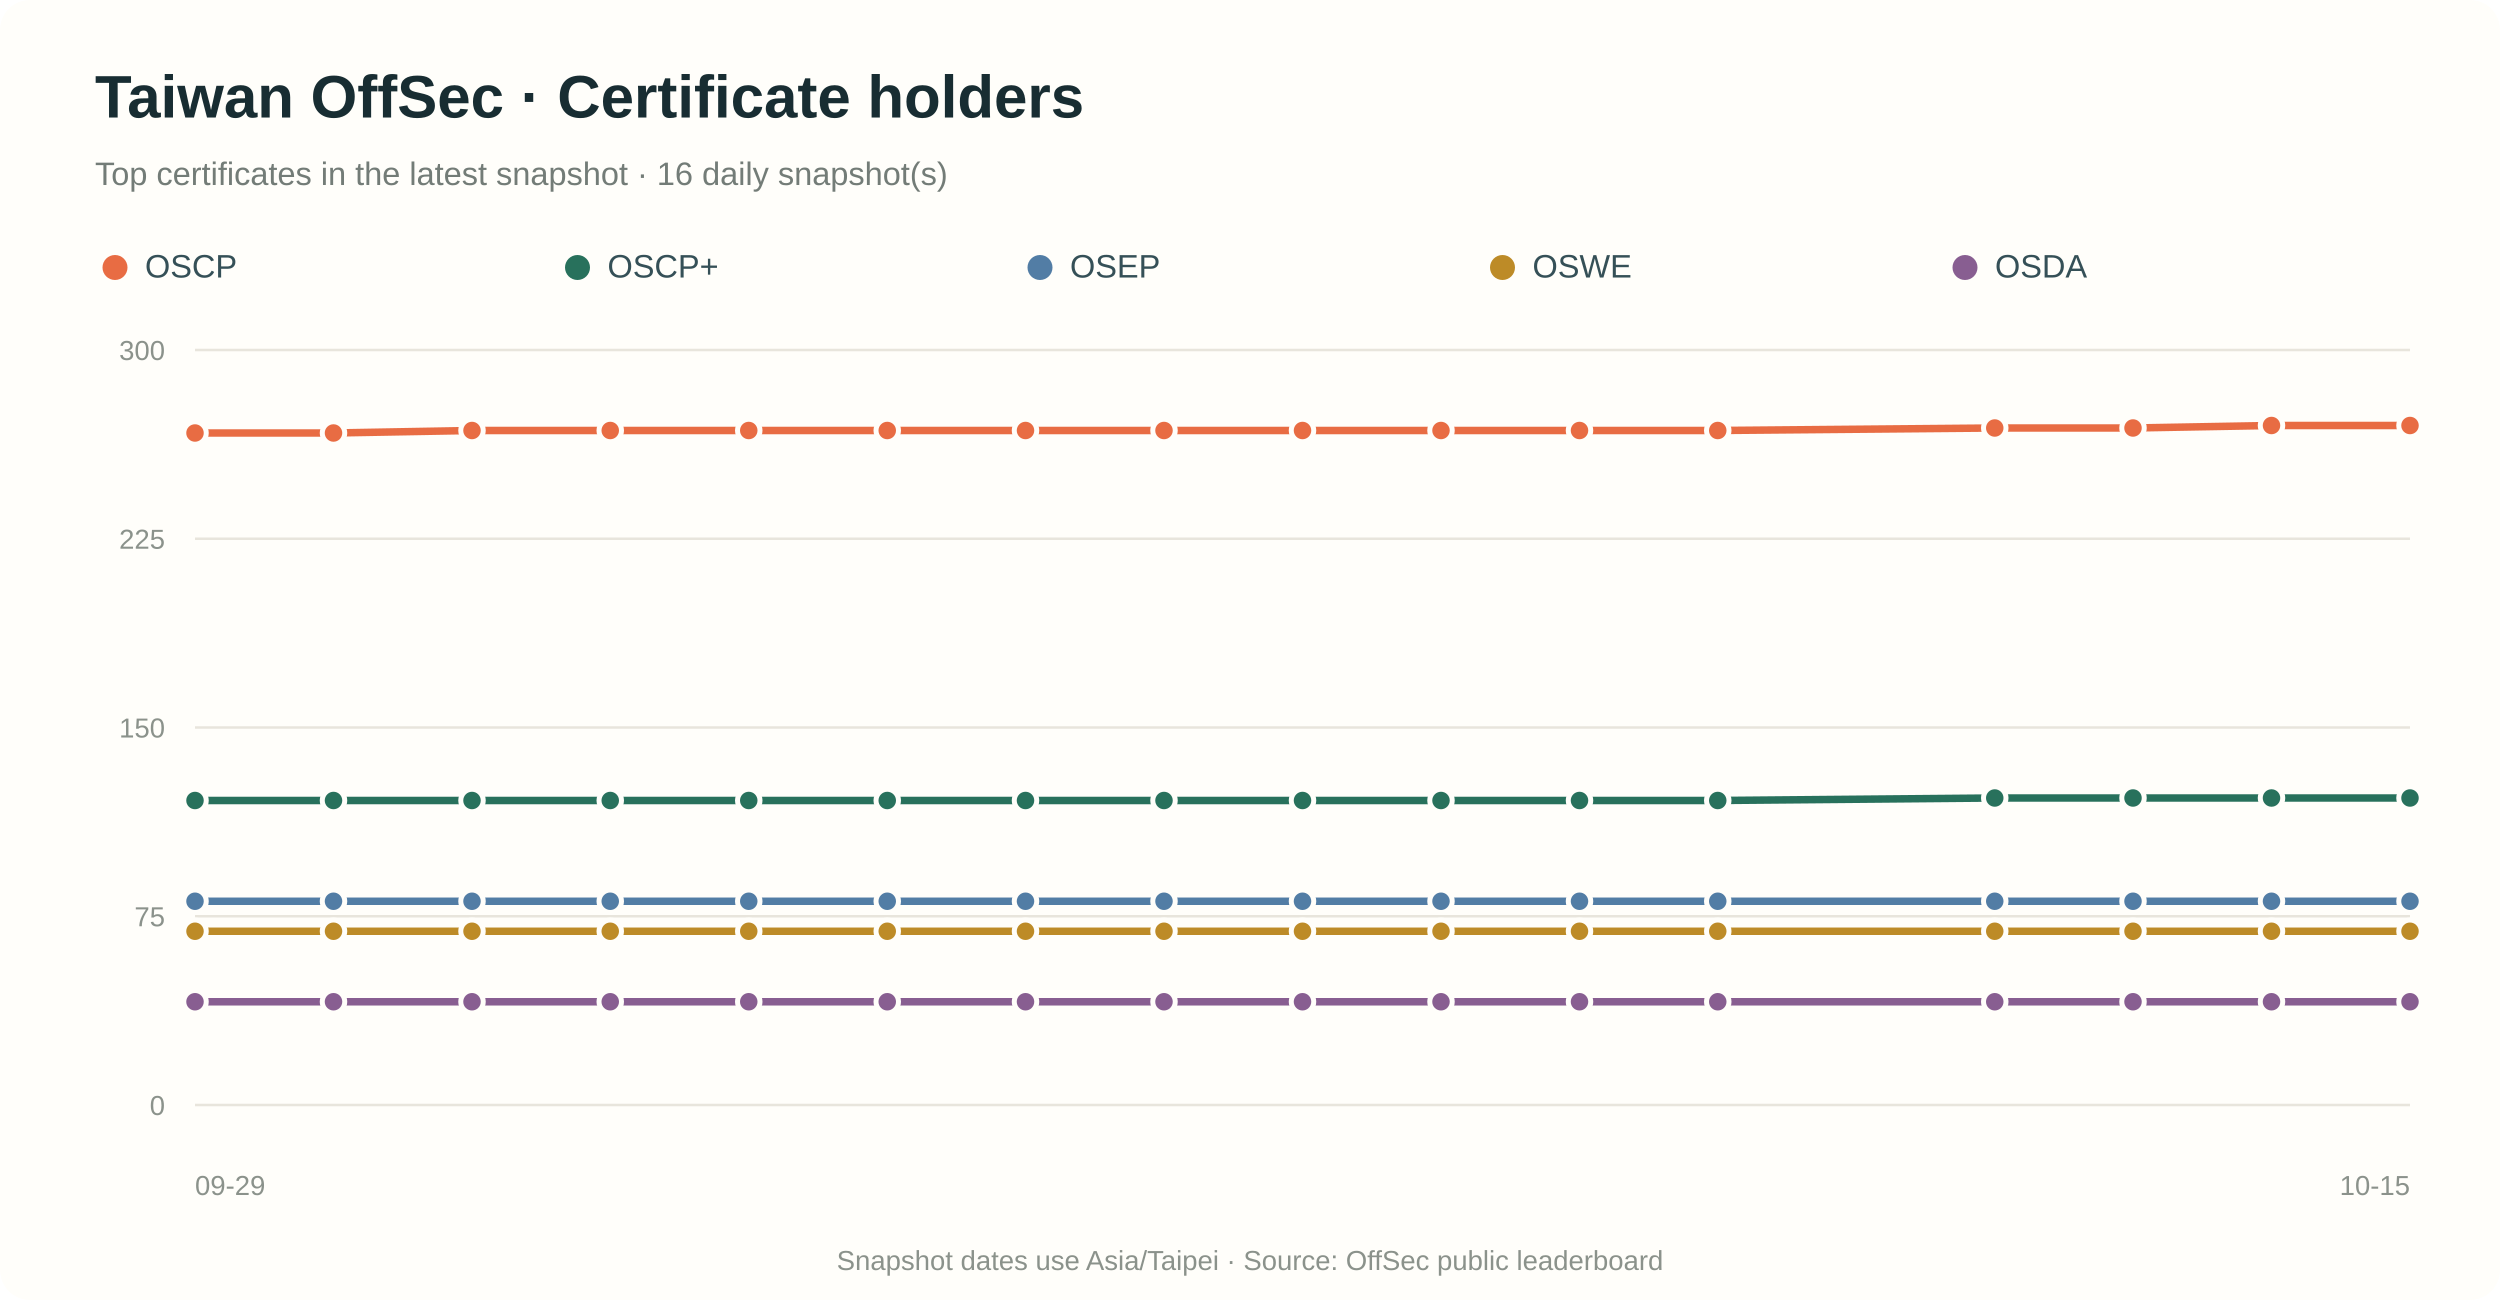
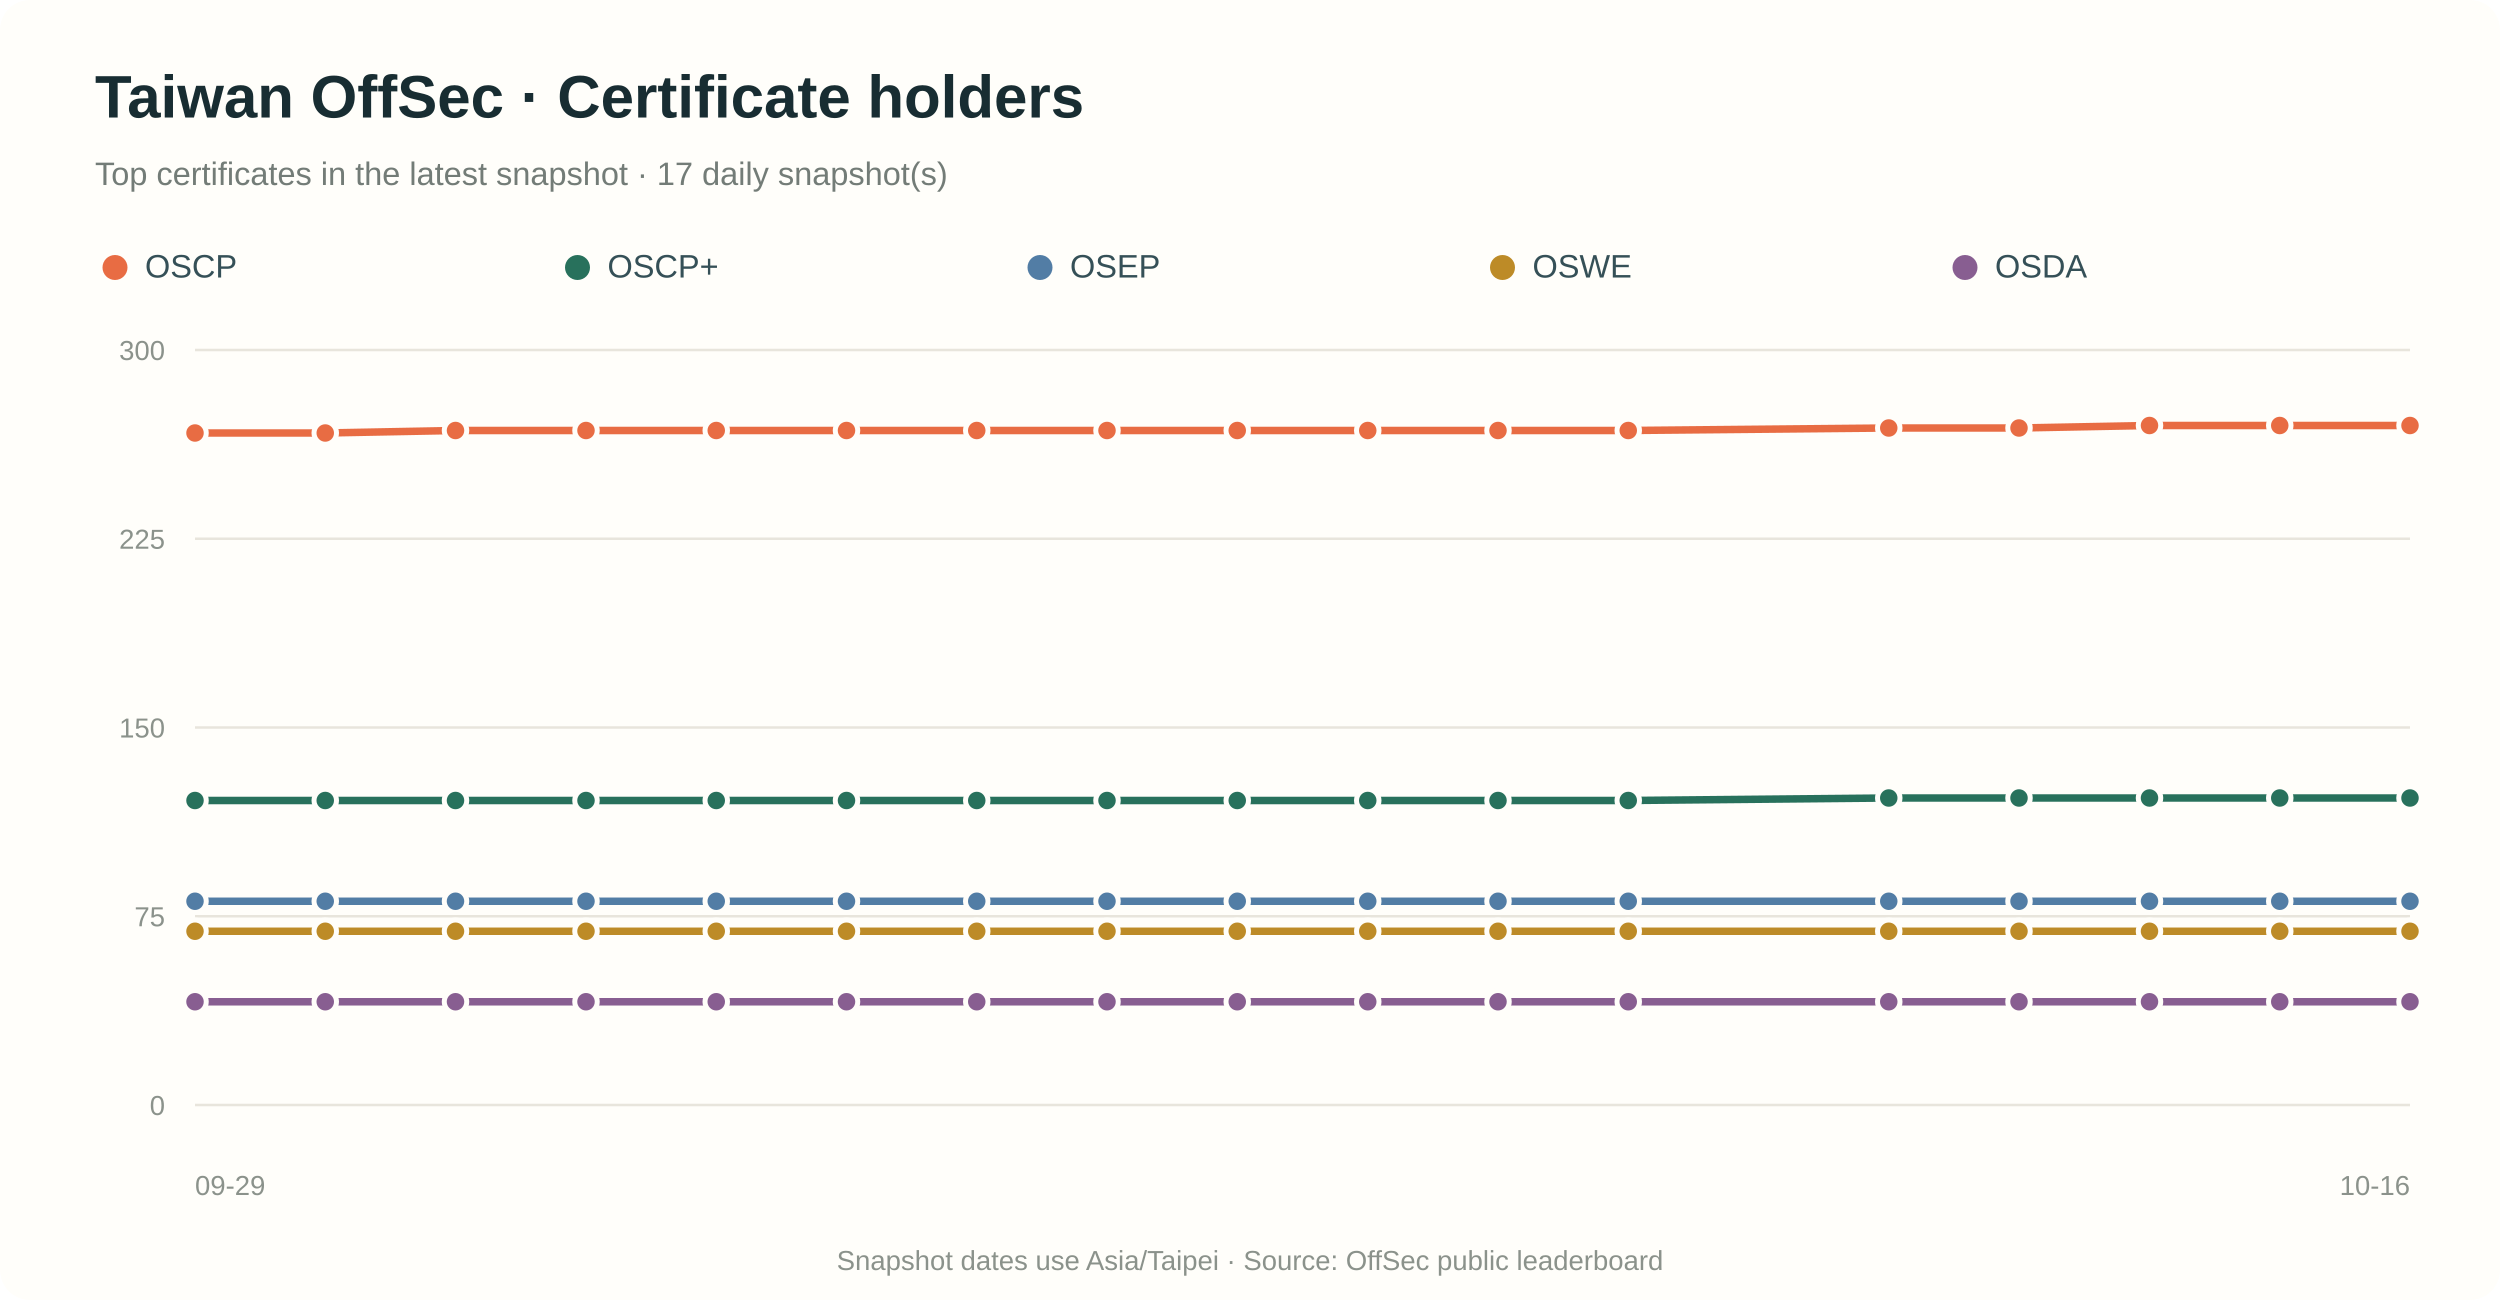
<svg xmlns="http://www.w3.org/2000/svg" viewBox="0 0 1000 520" role="img" aria-labelledby="title desc">
  <rect width="100%" height="100%" rx="12" fill="#fffefa" />
  <text x="38" y="47" fill="#182d32" font-family="Arial,sans-serif" font-size="24" font-weight="700">Taiwan OffSec · Certificate holders</text>
-   <text x="38" y="74" fill="#737c77" font-family="Arial,sans-serif" font-size="13">Top certificates in the latest snapshot · 16 daily snapshot(s)</text>
+   <text x="38" y="74" fill="#737c77" font-family="Arial,sans-serif" font-size="13">Top certificates in the latest snapshot · 17 daily snapshot(s)</text>
  <circle cx="46" cy="107" r="5" fill="#e86c43" />
  <text x="58" y="111" fill="#355057" font-family="Arial,sans-serif" font-size="13">OSCP</text>
  <circle cx="231" cy="107" r="5" fill="#28715c" />
  <text x="243" y="111" fill="#355057" font-family="Arial,sans-serif" font-size="13">OSCP+</text>
  <circle cx="416" cy="107" r="5" fill="#527da5" />
  <text x="428" y="111" fill="#355057" font-family="Arial,sans-serif" font-size="13">OSEP</text>
  <circle cx="601" cy="107" r="5" fill="#bd8b27" />
  <text x="613" y="111" fill="#355057" font-family="Arial,sans-serif" font-size="13">OSWE</text>
  <circle cx="786" cy="107" r="5" fill="#885e91" />
  <text x="798" y="111" fill="#355057" font-family="Arial,sans-serif" font-size="13">OSDA</text>
  <line x1="78" y1="442.0" x2="964" y2="442.0" stroke="#e8e5dc" stroke-width="1" />
  <text x="66" y="446.0" text-anchor="end" fill="#8b928b" font-family="Arial,sans-serif" font-size="11">0</text>
  <line x1="78" y1="366.5" x2="964" y2="366.5" stroke="#e8e5dc" stroke-width="1" />
  <text x="66" y="370.5" text-anchor="end" fill="#8b928b" font-family="Arial,sans-serif" font-size="11">75</text>
  <line x1="78" y1="291.0" x2="964" y2="291.0" stroke="#e8e5dc" stroke-width="1" />
  <text x="66" y="295.0" text-anchor="end" fill="#8b928b" font-family="Arial,sans-serif" font-size="11">150</text>
  <line x1="78" y1="215.5" x2="964" y2="215.5" stroke="#e8e5dc" stroke-width="1" />
  <text x="66" y="219.5" text-anchor="end" fill="#8b928b" font-family="Arial,sans-serif" font-size="11">225</text>
  <line x1="78" y1="140.0" x2="964" y2="140.0" stroke="#e8e5dc" stroke-width="1" />
  <text x="66" y="144.0" text-anchor="end" fill="#8b928b" font-family="Arial,sans-serif" font-size="11">300</text>
-   <path d="M 78.0 173.2 L 133.4 173.2 L 188.8 172.2 L 244.1 172.2 L 299.5 172.2 L 354.9 172.2 L 410.2 172.2 L 465.6 172.2 L 521.0 172.2 L 576.4 172.2 L 631.8 172.2 L 687.1 172.2 L 797.9 171.2 L 853.2 171.2 L 908.6 170.2 L 964.0 170.2" fill="none" stroke="#e86c43" stroke-width="3" stroke-linecap="round" stroke-linejoin="round" />
+   <path d="M 78.0 173.2 L 130.1 173.2 L 182.2 172.2 L 234.4 172.2 L 286.5 172.2 L 338.6 172.2 L 390.7 172.2 L 442.8 172.2 L 494.9 172.2 L 547.1 172.2 L 599.2 172.2 L 651.3 172.2 L 755.5 171.2 L 807.6 171.2 L 859.8 170.2 L 911.9 170.2 L 964.0 170.2" fill="none" stroke="#e86c43" stroke-width="3" stroke-linecap="round" stroke-linejoin="round" />
  <circle cx="78.0" cy="173.2" r="4.5" fill="#e86c43" stroke="#fffefa" stroke-width="2" />
-   <circle cx="133.4" cy="173.2" r="4.5" fill="#e86c43" stroke="#fffefa" stroke-width="2" />
-   <circle cx="188.8" cy="172.2" r="4.5" fill="#e86c43" stroke="#fffefa" stroke-width="2" />
-   <circle cx="244.1" cy="172.2" r="4.5" fill="#e86c43" stroke="#fffefa" stroke-width="2" />
-   <circle cx="299.5" cy="172.2" r="4.5" fill="#e86c43" stroke="#fffefa" stroke-width="2" />
-   <circle cx="354.9" cy="172.2" r="4.5" fill="#e86c43" stroke="#fffefa" stroke-width="2" />
-   <circle cx="410.2" cy="172.2" r="4.5" fill="#e86c43" stroke="#fffefa" stroke-width="2" />
-   <circle cx="465.6" cy="172.2" r="4.5" fill="#e86c43" stroke="#fffefa" stroke-width="2" />
-   <circle cx="521.0" cy="172.2" r="4.5" fill="#e86c43" stroke="#fffefa" stroke-width="2" />
-   <circle cx="576.4" cy="172.2" r="4.5" fill="#e86c43" stroke="#fffefa" stroke-width="2" />
-   <circle cx="631.8" cy="172.2" r="4.5" fill="#e86c43" stroke="#fffefa" stroke-width="2" />
-   <circle cx="687.1" cy="172.2" r="4.5" fill="#e86c43" stroke="#fffefa" stroke-width="2" />
-   <circle cx="797.9" cy="171.2" r="4.5" fill="#e86c43" stroke="#fffefa" stroke-width="2" />
-   <circle cx="853.2" cy="171.2" r="4.5" fill="#e86c43" stroke="#fffefa" stroke-width="2" />
-   <circle cx="908.6" cy="170.2" r="4.5" fill="#e86c43" stroke="#fffefa" stroke-width="2" />
+   <circle cx="130.1" cy="173.2" r="4.5" fill="#e86c43" stroke="#fffefa" stroke-width="2" />
+   <circle cx="182.2" cy="172.2" r="4.5" fill="#e86c43" stroke="#fffefa" stroke-width="2" />
+   <circle cx="234.4" cy="172.2" r="4.5" fill="#e86c43" stroke="#fffefa" stroke-width="2" />
+   <circle cx="286.5" cy="172.2" r="4.5" fill="#e86c43" stroke="#fffefa" stroke-width="2" />
+   <circle cx="338.6" cy="172.2" r="4.5" fill="#e86c43" stroke="#fffefa" stroke-width="2" />
+   <circle cx="390.7" cy="172.2" r="4.5" fill="#e86c43" stroke="#fffefa" stroke-width="2" />
+   <circle cx="442.8" cy="172.2" r="4.5" fill="#e86c43" stroke="#fffefa" stroke-width="2" />
+   <circle cx="494.9" cy="172.2" r="4.5" fill="#e86c43" stroke="#fffefa" stroke-width="2" />
+   <circle cx="547.1" cy="172.2" r="4.5" fill="#e86c43" stroke="#fffefa" stroke-width="2" />
+   <circle cx="599.2" cy="172.2" r="4.5" fill="#e86c43" stroke="#fffefa" stroke-width="2" />
+   <circle cx="651.3" cy="172.2" r="4.5" fill="#e86c43" stroke="#fffefa" stroke-width="2" />
+   <circle cx="755.5" cy="171.2" r="4.5" fill="#e86c43" stroke="#fffefa" stroke-width="2" />
+   <circle cx="807.6" cy="171.2" r="4.5" fill="#e86c43" stroke="#fffefa" stroke-width="2" />
+   <circle cx="859.8" cy="170.2" r="4.5" fill="#e86c43" stroke="#fffefa" stroke-width="2" />
+   <circle cx="911.9" cy="170.2" r="4.5" fill="#e86c43" stroke="#fffefa" stroke-width="2" />
  <circle cx="964.0" cy="170.2" r="4.5" fill="#e86c43" stroke="#fffefa" stroke-width="2" />
-   <path d="M 78.0 320.2 L 133.4 320.2 L 188.8 320.2 L 244.1 320.2 L 299.5 320.2 L 354.9 320.2 L 410.2 320.2 L 465.6 320.2 L 521.0 320.2 L 576.4 320.2 L 631.8 320.2 L 687.1 320.2 L 797.9 319.2 L 853.2 319.2 L 908.6 319.2 L 964.0 319.2" fill="none" stroke="#28715c" stroke-width="3" stroke-linecap="round" stroke-linejoin="round" />
+   <path d="M 78.0 320.2 L 130.1 320.2 L 182.2 320.2 L 234.4 320.2 L 286.5 320.2 L 338.6 320.2 L 390.7 320.2 L 442.8 320.2 L 494.9 320.2 L 547.1 320.2 L 599.2 320.2 L 651.3 320.2 L 755.5 319.2 L 807.6 319.2 L 859.8 319.2 L 911.9 319.2 L 964.0 319.2" fill="none" stroke="#28715c" stroke-width="3" stroke-linecap="round" stroke-linejoin="round" />
  <circle cx="78.0" cy="320.2" r="4.5" fill="#28715c" stroke="#fffefa" stroke-width="2" />
-   <circle cx="133.4" cy="320.2" r="4.5" fill="#28715c" stroke="#fffefa" stroke-width="2" />
-   <circle cx="188.8" cy="320.2" r="4.5" fill="#28715c" stroke="#fffefa" stroke-width="2" />
-   <circle cx="244.1" cy="320.2" r="4.5" fill="#28715c" stroke="#fffefa" stroke-width="2" />
-   <circle cx="299.5" cy="320.2" r="4.5" fill="#28715c" stroke="#fffefa" stroke-width="2" />
-   <circle cx="354.9" cy="320.2" r="4.5" fill="#28715c" stroke="#fffefa" stroke-width="2" />
-   <circle cx="410.2" cy="320.2" r="4.5" fill="#28715c" stroke="#fffefa" stroke-width="2" />
-   <circle cx="465.6" cy="320.2" r="4.5" fill="#28715c" stroke="#fffefa" stroke-width="2" />
-   <circle cx="521.0" cy="320.2" r="4.5" fill="#28715c" stroke="#fffefa" stroke-width="2" />
-   <circle cx="576.4" cy="320.2" r="4.5" fill="#28715c" stroke="#fffefa" stroke-width="2" />
-   <circle cx="631.8" cy="320.2" r="4.5" fill="#28715c" stroke="#fffefa" stroke-width="2" />
-   <circle cx="687.1" cy="320.2" r="4.5" fill="#28715c" stroke="#fffefa" stroke-width="2" />
-   <circle cx="797.9" cy="319.2" r="4.5" fill="#28715c" stroke="#fffefa" stroke-width="2" />
-   <circle cx="853.2" cy="319.2" r="4.5" fill="#28715c" stroke="#fffefa" stroke-width="2" />
-   <circle cx="908.6" cy="319.2" r="4.5" fill="#28715c" stroke="#fffefa" stroke-width="2" />
+   <circle cx="130.1" cy="320.2" r="4.5" fill="#28715c" stroke="#fffefa" stroke-width="2" />
+   <circle cx="182.2" cy="320.2" r="4.5" fill="#28715c" stroke="#fffefa" stroke-width="2" />
+   <circle cx="234.4" cy="320.2" r="4.5" fill="#28715c" stroke="#fffefa" stroke-width="2" />
+   <circle cx="286.5" cy="320.2" r="4.5" fill="#28715c" stroke="#fffefa" stroke-width="2" />
+   <circle cx="338.6" cy="320.2" r="4.5" fill="#28715c" stroke="#fffefa" stroke-width="2" />
+   <circle cx="390.7" cy="320.2" r="4.5" fill="#28715c" stroke="#fffefa" stroke-width="2" />
+   <circle cx="442.8" cy="320.2" r="4.5" fill="#28715c" stroke="#fffefa" stroke-width="2" />
+   <circle cx="494.9" cy="320.2" r="4.5" fill="#28715c" stroke="#fffefa" stroke-width="2" />
+   <circle cx="547.1" cy="320.2" r="4.5" fill="#28715c" stroke="#fffefa" stroke-width="2" />
+   <circle cx="599.2" cy="320.2" r="4.5" fill="#28715c" stroke="#fffefa" stroke-width="2" />
+   <circle cx="651.3" cy="320.2" r="4.5" fill="#28715c" stroke="#fffefa" stroke-width="2" />
+   <circle cx="755.5" cy="319.2" r="4.5" fill="#28715c" stroke="#fffefa" stroke-width="2" />
+   <circle cx="807.6" cy="319.2" r="4.5" fill="#28715c" stroke="#fffefa" stroke-width="2" />
+   <circle cx="859.8" cy="319.2" r="4.5" fill="#28715c" stroke="#fffefa" stroke-width="2" />
+   <circle cx="911.9" cy="319.2" r="4.5" fill="#28715c" stroke="#fffefa" stroke-width="2" />
  <circle cx="964.0" cy="319.2" r="4.5" fill="#28715c" stroke="#fffefa" stroke-width="2" />
-   <path d="M 78.0 360.5 L 133.4 360.5 L 188.8 360.5 L 244.1 360.5 L 299.5 360.5 L 354.9 360.5 L 410.2 360.5 L 465.6 360.5 L 521.0 360.5 L 576.4 360.5 L 631.8 360.5 L 687.1 360.5 L 797.9 360.5 L 853.2 360.5 L 908.6 360.5 L 964.0 360.5" fill="none" stroke="#527da5" stroke-width="3" stroke-linecap="round" stroke-linejoin="round" />
+   <path d="M 78.0 360.5 L 130.1 360.5 L 182.2 360.5 L 234.4 360.5 L 286.5 360.5 L 338.6 360.5 L 390.7 360.5 L 442.8 360.5 L 494.9 360.5 L 547.1 360.5 L 599.2 360.5 L 651.3 360.5 L 755.5 360.5 L 807.6 360.5 L 859.8 360.5 L 911.9 360.5 L 964.0 360.5" fill="none" stroke="#527da5" stroke-width="3" stroke-linecap="round" stroke-linejoin="round" />
  <circle cx="78.0" cy="360.5" r="4.5" fill="#527da5" stroke="#fffefa" stroke-width="2" />
-   <circle cx="133.4" cy="360.5" r="4.5" fill="#527da5" stroke="#fffefa" stroke-width="2" />
-   <circle cx="188.8" cy="360.5" r="4.5" fill="#527da5" stroke="#fffefa" stroke-width="2" />
-   <circle cx="244.1" cy="360.5" r="4.5" fill="#527da5" stroke="#fffefa" stroke-width="2" />
-   <circle cx="299.5" cy="360.5" r="4.5" fill="#527da5" stroke="#fffefa" stroke-width="2" />
-   <circle cx="354.9" cy="360.5" r="4.5" fill="#527da5" stroke="#fffefa" stroke-width="2" />
-   <circle cx="410.2" cy="360.5" r="4.5" fill="#527da5" stroke="#fffefa" stroke-width="2" />
-   <circle cx="465.6" cy="360.5" r="4.5" fill="#527da5" stroke="#fffefa" stroke-width="2" />
-   <circle cx="521.0" cy="360.5" r="4.5" fill="#527da5" stroke="#fffefa" stroke-width="2" />
-   <circle cx="576.4" cy="360.5" r="4.5" fill="#527da5" stroke="#fffefa" stroke-width="2" />
-   <circle cx="631.8" cy="360.5" r="4.5" fill="#527da5" stroke="#fffefa" stroke-width="2" />
-   <circle cx="687.1" cy="360.5" r="4.5" fill="#527da5" stroke="#fffefa" stroke-width="2" />
-   <circle cx="797.9" cy="360.5" r="4.5" fill="#527da5" stroke="#fffefa" stroke-width="2" />
-   <circle cx="853.2" cy="360.5" r="4.5" fill="#527da5" stroke="#fffefa" stroke-width="2" />
-   <circle cx="908.6" cy="360.5" r="4.5" fill="#527da5" stroke="#fffefa" stroke-width="2" />
+   <circle cx="130.1" cy="360.5" r="4.5" fill="#527da5" stroke="#fffefa" stroke-width="2" />
+   <circle cx="182.2" cy="360.5" r="4.5" fill="#527da5" stroke="#fffefa" stroke-width="2" />
+   <circle cx="234.4" cy="360.5" r="4.5" fill="#527da5" stroke="#fffefa" stroke-width="2" />
+   <circle cx="286.5" cy="360.5" r="4.5" fill="#527da5" stroke="#fffefa" stroke-width="2" />
+   <circle cx="338.6" cy="360.5" r="4.5" fill="#527da5" stroke="#fffefa" stroke-width="2" />
+   <circle cx="390.7" cy="360.5" r="4.5" fill="#527da5" stroke="#fffefa" stroke-width="2" />
+   <circle cx="442.8" cy="360.5" r="4.5" fill="#527da5" stroke="#fffefa" stroke-width="2" />
+   <circle cx="494.9" cy="360.5" r="4.5" fill="#527da5" stroke="#fffefa" stroke-width="2" />
+   <circle cx="547.1" cy="360.5" r="4.5" fill="#527da5" stroke="#fffefa" stroke-width="2" />
+   <circle cx="599.2" cy="360.5" r="4.5" fill="#527da5" stroke="#fffefa" stroke-width="2" />
+   <circle cx="651.3" cy="360.5" r="4.5" fill="#527da5" stroke="#fffefa" stroke-width="2" />
+   <circle cx="755.5" cy="360.5" r="4.5" fill="#527da5" stroke="#fffefa" stroke-width="2" />
+   <circle cx="807.6" cy="360.5" r="4.5" fill="#527da5" stroke="#fffefa" stroke-width="2" />
+   <circle cx="859.8" cy="360.5" r="4.5" fill="#527da5" stroke="#fffefa" stroke-width="2" />
+   <circle cx="911.9" cy="360.5" r="4.5" fill="#527da5" stroke="#fffefa" stroke-width="2" />
  <circle cx="964.0" cy="360.5" r="4.5" fill="#527da5" stroke="#fffefa" stroke-width="2" />
-   <path d="M 78.0 372.5 L 133.4 372.5 L 188.8 372.5 L 244.1 372.5 L 299.5 372.5 L 354.9 372.5 L 410.2 372.5 L 465.6 372.5 L 521.0 372.5 L 576.4 372.5 L 631.8 372.5 L 687.1 372.5 L 797.9 372.5 L 853.2 372.5 L 908.6 372.5 L 964.0 372.5" fill="none" stroke="#bd8b27" stroke-width="3" stroke-linecap="round" stroke-linejoin="round" />
+   <path d="M 78.0 372.5 L 130.1 372.5 L 182.2 372.5 L 234.4 372.5 L 286.5 372.5 L 338.6 372.5 L 390.7 372.5 L 442.8 372.5 L 494.9 372.5 L 547.1 372.5 L 599.2 372.5 L 651.3 372.5 L 755.5 372.5 L 807.6 372.5 L 859.8 372.5 L 911.9 372.5 L 964.0 372.5" fill="none" stroke="#bd8b27" stroke-width="3" stroke-linecap="round" stroke-linejoin="round" />
  <circle cx="78.0" cy="372.5" r="4.5" fill="#bd8b27" stroke="#fffefa" stroke-width="2" />
-   <circle cx="133.4" cy="372.5" r="4.5" fill="#bd8b27" stroke="#fffefa" stroke-width="2" />
-   <circle cx="188.8" cy="372.5" r="4.5" fill="#bd8b27" stroke="#fffefa" stroke-width="2" />
-   <circle cx="244.1" cy="372.5" r="4.5" fill="#bd8b27" stroke="#fffefa" stroke-width="2" />
-   <circle cx="299.5" cy="372.5" r="4.5" fill="#bd8b27" stroke="#fffefa" stroke-width="2" />
-   <circle cx="354.9" cy="372.5" r="4.5" fill="#bd8b27" stroke="#fffefa" stroke-width="2" />
-   <circle cx="410.2" cy="372.5" r="4.5" fill="#bd8b27" stroke="#fffefa" stroke-width="2" />
-   <circle cx="465.6" cy="372.5" r="4.5" fill="#bd8b27" stroke="#fffefa" stroke-width="2" />
-   <circle cx="521.0" cy="372.5" r="4.5" fill="#bd8b27" stroke="#fffefa" stroke-width="2" />
-   <circle cx="576.4" cy="372.5" r="4.5" fill="#bd8b27" stroke="#fffefa" stroke-width="2" />
-   <circle cx="631.8" cy="372.5" r="4.5" fill="#bd8b27" stroke="#fffefa" stroke-width="2" />
-   <circle cx="687.1" cy="372.5" r="4.5" fill="#bd8b27" stroke="#fffefa" stroke-width="2" />
-   <circle cx="797.9" cy="372.5" r="4.5" fill="#bd8b27" stroke="#fffefa" stroke-width="2" />
-   <circle cx="853.2" cy="372.5" r="4.5" fill="#bd8b27" stroke="#fffefa" stroke-width="2" />
-   <circle cx="908.6" cy="372.5" r="4.5" fill="#bd8b27" stroke="#fffefa" stroke-width="2" />
+   <circle cx="130.1" cy="372.5" r="4.5" fill="#bd8b27" stroke="#fffefa" stroke-width="2" />
+   <circle cx="182.2" cy="372.5" r="4.5" fill="#bd8b27" stroke="#fffefa" stroke-width="2" />
+   <circle cx="234.4" cy="372.5" r="4.5" fill="#bd8b27" stroke="#fffefa" stroke-width="2" />
+   <circle cx="286.5" cy="372.5" r="4.5" fill="#bd8b27" stroke="#fffefa" stroke-width="2" />
+   <circle cx="338.6" cy="372.5" r="4.5" fill="#bd8b27" stroke="#fffefa" stroke-width="2" />
+   <circle cx="390.7" cy="372.5" r="4.5" fill="#bd8b27" stroke="#fffefa" stroke-width="2" />
+   <circle cx="442.8" cy="372.5" r="4.5" fill="#bd8b27" stroke="#fffefa" stroke-width="2" />
+   <circle cx="494.9" cy="372.5" r="4.5" fill="#bd8b27" stroke="#fffefa" stroke-width="2" />
+   <circle cx="547.1" cy="372.5" r="4.5" fill="#bd8b27" stroke="#fffefa" stroke-width="2" />
+   <circle cx="599.2" cy="372.5" r="4.5" fill="#bd8b27" stroke="#fffefa" stroke-width="2" />
+   <circle cx="651.3" cy="372.5" r="4.5" fill="#bd8b27" stroke="#fffefa" stroke-width="2" />
+   <circle cx="755.5" cy="372.5" r="4.5" fill="#bd8b27" stroke="#fffefa" stroke-width="2" />
+   <circle cx="807.6" cy="372.5" r="4.5" fill="#bd8b27" stroke="#fffefa" stroke-width="2" />
+   <circle cx="859.8" cy="372.5" r="4.5" fill="#bd8b27" stroke="#fffefa" stroke-width="2" />
+   <circle cx="911.9" cy="372.5" r="4.5" fill="#bd8b27" stroke="#fffefa" stroke-width="2" />
  <circle cx="964.0" cy="372.5" r="4.5" fill="#bd8b27" stroke="#fffefa" stroke-width="2" />
-   <path d="M 78.0 400.7 L 133.4 400.7 L 188.8 400.7 L 244.1 400.7 L 299.5 400.7 L 354.9 400.7 L 410.2 400.7 L 465.6 400.7 L 521.0 400.7 L 576.4 400.7 L 631.8 400.7 L 687.1 400.7 L 797.9 400.7 L 853.2 400.7 L 908.6 400.7 L 964.0 400.7" fill="none" stroke="#885e91" stroke-width="3" stroke-linecap="round" stroke-linejoin="round" />
+   <path d="M 78.0 400.7 L 130.1 400.7 L 182.2 400.7 L 234.4 400.7 L 286.5 400.7 L 338.6 400.7 L 390.7 400.7 L 442.8 400.7 L 494.9 400.7 L 547.1 400.7 L 599.2 400.7 L 651.3 400.7 L 755.5 400.7 L 807.6 400.7 L 859.8 400.7 L 911.9 400.7 L 964.0 400.7" fill="none" stroke="#885e91" stroke-width="3" stroke-linecap="round" stroke-linejoin="round" />
  <circle cx="78.0" cy="400.7" r="4.5" fill="#885e91" stroke="#fffefa" stroke-width="2" />
-   <circle cx="133.4" cy="400.7" r="4.5" fill="#885e91" stroke="#fffefa" stroke-width="2" />
-   <circle cx="188.8" cy="400.7" r="4.5" fill="#885e91" stroke="#fffefa" stroke-width="2" />
-   <circle cx="244.1" cy="400.7" r="4.5" fill="#885e91" stroke="#fffefa" stroke-width="2" />
-   <circle cx="299.5" cy="400.7" r="4.5" fill="#885e91" stroke="#fffefa" stroke-width="2" />
-   <circle cx="354.9" cy="400.7" r="4.5" fill="#885e91" stroke="#fffefa" stroke-width="2" />
-   <circle cx="410.2" cy="400.7" r="4.5" fill="#885e91" stroke="#fffefa" stroke-width="2" />
-   <circle cx="465.6" cy="400.7" r="4.5" fill="#885e91" stroke="#fffefa" stroke-width="2" />
-   <circle cx="521.0" cy="400.7" r="4.5" fill="#885e91" stroke="#fffefa" stroke-width="2" />
-   <circle cx="576.4" cy="400.7" r="4.5" fill="#885e91" stroke="#fffefa" stroke-width="2" />
-   <circle cx="631.8" cy="400.7" r="4.5" fill="#885e91" stroke="#fffefa" stroke-width="2" />
-   <circle cx="687.1" cy="400.7" r="4.5" fill="#885e91" stroke="#fffefa" stroke-width="2" />
-   <circle cx="797.9" cy="400.7" r="4.5" fill="#885e91" stroke="#fffefa" stroke-width="2" />
-   <circle cx="853.2" cy="400.7" r="4.5" fill="#885e91" stroke="#fffefa" stroke-width="2" />
-   <circle cx="908.6" cy="400.7" r="4.5" fill="#885e91" stroke="#fffefa" stroke-width="2" />
+   <circle cx="130.1" cy="400.7" r="4.5" fill="#885e91" stroke="#fffefa" stroke-width="2" />
+   <circle cx="182.2" cy="400.7" r="4.5" fill="#885e91" stroke="#fffefa" stroke-width="2" />
+   <circle cx="234.4" cy="400.7" r="4.5" fill="#885e91" stroke="#fffefa" stroke-width="2" />
+   <circle cx="286.5" cy="400.7" r="4.5" fill="#885e91" stroke="#fffefa" stroke-width="2" />
+   <circle cx="338.6" cy="400.7" r="4.5" fill="#885e91" stroke="#fffefa" stroke-width="2" />
+   <circle cx="390.7" cy="400.7" r="4.5" fill="#885e91" stroke="#fffefa" stroke-width="2" />
+   <circle cx="442.8" cy="400.7" r="4.5" fill="#885e91" stroke="#fffefa" stroke-width="2" />
+   <circle cx="494.9" cy="400.7" r="4.5" fill="#885e91" stroke="#fffefa" stroke-width="2" />
+   <circle cx="547.1" cy="400.7" r="4.5" fill="#885e91" stroke="#fffefa" stroke-width="2" />
+   <circle cx="599.2" cy="400.7" r="4.5" fill="#885e91" stroke="#fffefa" stroke-width="2" />
+   <circle cx="651.3" cy="400.7" r="4.5" fill="#885e91" stroke="#fffefa" stroke-width="2" />
+   <circle cx="755.5" cy="400.7" r="4.5" fill="#885e91" stroke="#fffefa" stroke-width="2" />
+   <circle cx="807.6" cy="400.7" r="4.5" fill="#885e91" stroke="#fffefa" stroke-width="2" />
+   <circle cx="859.8" cy="400.7" r="4.5" fill="#885e91" stroke="#fffefa" stroke-width="2" />
+   <circle cx="911.9" cy="400.7" r="4.5" fill="#885e91" stroke="#fffefa" stroke-width="2" />
  <circle cx="964.0" cy="400.7" r="4.5" fill="#885e91" stroke="#fffefa" stroke-width="2" />
  <text x="78.0" y="478" text-anchor="start" fill="#8b928b" font-family="Arial,sans-serif" font-size="11">09-29</text>
-   <text x="964.0" y="478" text-anchor="end" fill="#8b928b" font-family="Arial,sans-serif" font-size="11">10-15</text>
+   <text x="964.0" y="478" text-anchor="end" fill="#8b928b" font-family="Arial,sans-serif" font-size="11">10-16</text>
  <text x="500.0" y="508" text-anchor="middle" fill="#8b928b" font-family="Arial,sans-serif" font-size="11">Snapshot dates use Asia/Taipei · Source: OffSec public leaderboard</text>
</svg>
